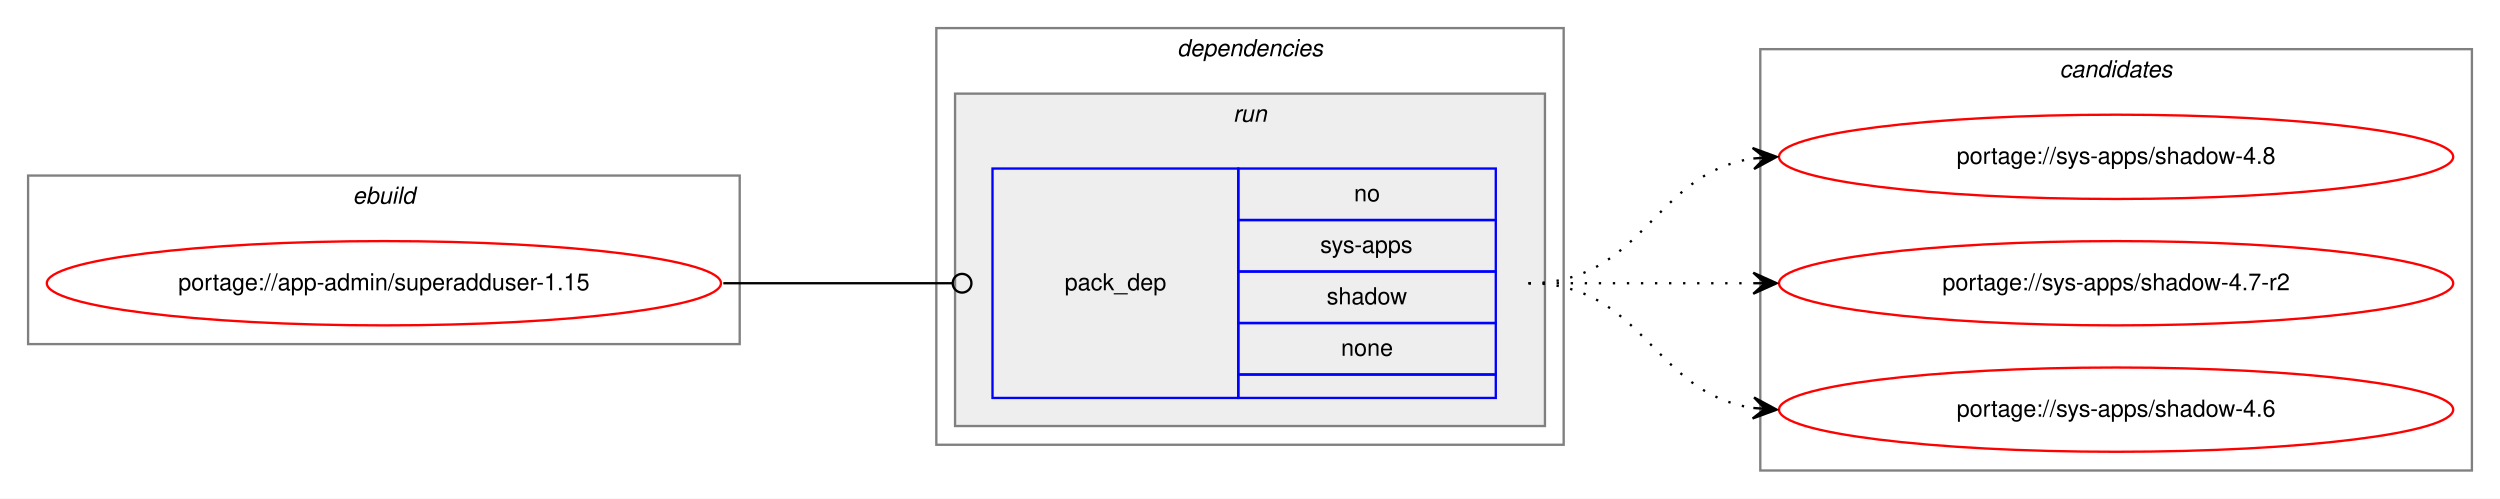
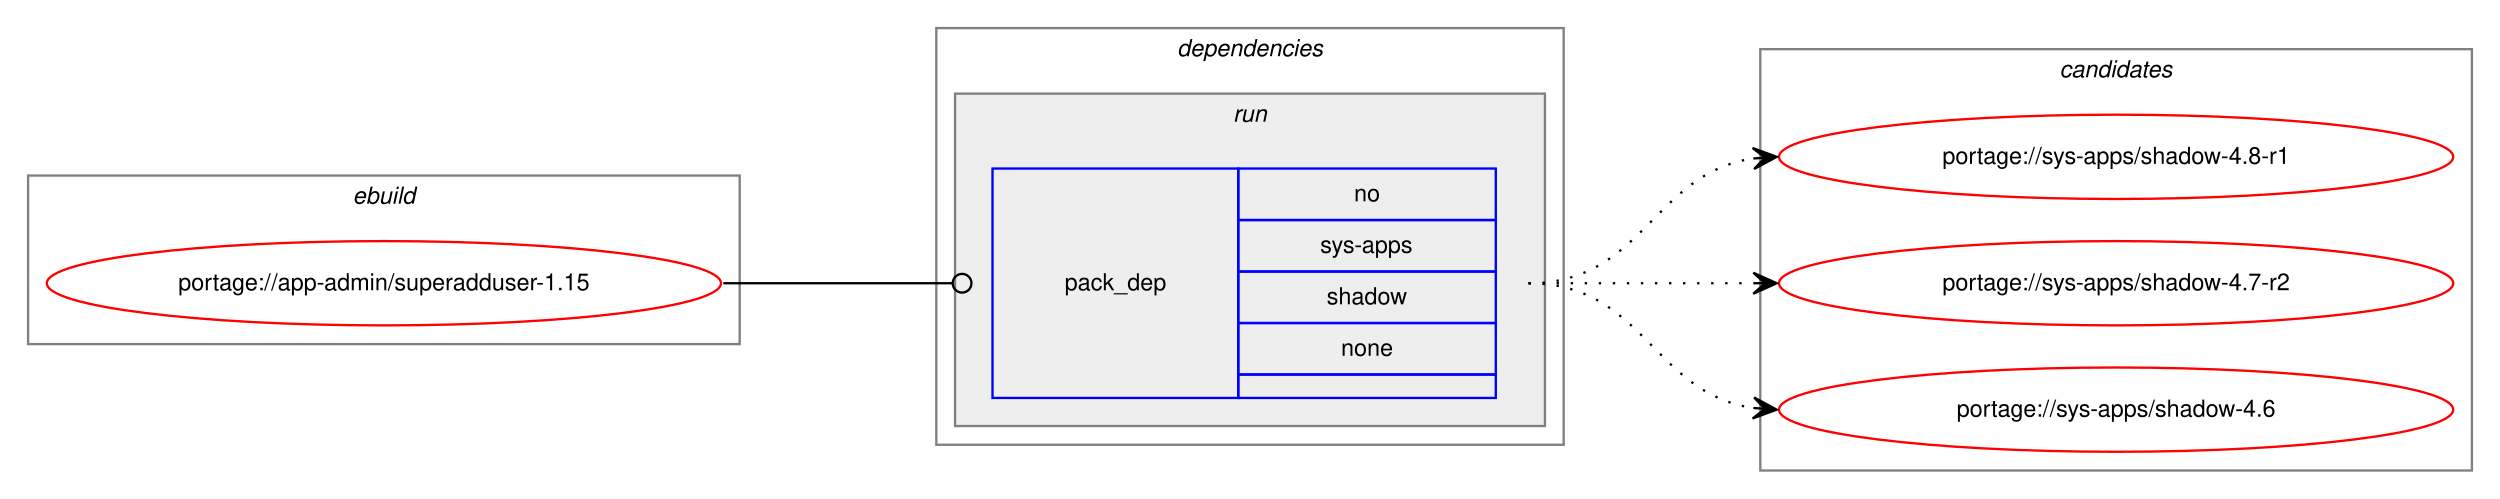
<svg xmlns="http://www.w3.org/2000/svg" xmlns:xlink="http://www.w3.org/1999/xlink" width="1068pt" height="213pt" viewBox="0.00 0.00 1068.00 213.00">
  <g id="graph0" class="graph" transform="scale(1 1) rotate(0) translate(4 209)">
    <polygon fill="white" stroke="transparent" points="-4,4 -4,-209 1064,-209 1064,4 -4,4" />
    <g id="clust1" class="cluster">
      <polygon fill="none" stroke="gray" points="8,-62 8,-134 312,-134 312,-62 8,-62" />
      <text text-anchor="start" x="146.66" y="-122" font-family="Helvetica,sans-Serif" font-style="italic" font-size="10.00">ebuild</text>
    </g>
    <g id="clust2" class="cluster">
      <polygon fill="none" stroke="gray" points="396,-19 396,-197 664,-197 664,-19 396,-19" />
      <text text-anchor="start" x="498.88" y="-185" font-family="Helvetica,sans-Serif" font-style="italic" font-size="10.00">dependencies</text>
    </g>
    <g id="clust5" class="cluster">
      <polygon fill="#eeeeee" stroke="gray" points="404,-27 404,-169 656,-169 656,-27 404,-27" />
      <text text-anchor="start" x="522.78" y="-157" font-family="Helvetica,sans-Serif" font-style="italic" font-size="10.00">run</text>
    </g>
    <g id="clust7" class="cluster">
      <polygon fill="none" stroke="gray" points="748,-8 748,-188 1052,-188 1052,-8 748,-8" />
      <text text-anchor="start" x="875.82" y="-176" font-family="Helvetica,sans-Serif" font-style="italic" font-size="10.00">candidates</text>
    </g>
    <g id="node1" class="node">
      <g id="a_node1">
        <a xlink:href="../app-admin/superadduser-1.15.svg" xlink:title="portage://app-admin/superadduser-1.15">
          <ellipse fill="none" stroke="red" cx="160" cy="-88" rx="144" ry="18" />
          <text text-anchor="middle" x="160" y="-85" font-family="Helvetica,sans-Serif" font-size="10.00">portage://app-admin/superadduser-1.15</text>
        </a>
      </g>
    </g>
    <g id="node2" class="node">
      <polygon fill="none" stroke="blue" points="420,-39 420,-137 525,-137 525,-39 420,-39" />
      <text text-anchor="start" x="450.82" y="-85" font-family="Helvetica,sans-Serif" font-size="10.00">pack_dep</text>
      <polygon fill="none" stroke="blue" points="525,-115 525,-137 635,-137 635,-115 525,-115" />
      <text text-anchor="start" x="574.44" y="-123" font-family="Helvetica,sans-Serif" font-size="10.00">no</text>
      <polygon fill="none" stroke="blue" points="525,-93 525,-115 635,-115 635,-93 525,-93" />
      <text text-anchor="start" x="560" y="-101" font-family="Helvetica,sans-Serif" font-size="10.00">sys-apps</text>
      <polygon fill="none" stroke="blue" points="525,-71 525,-93 635,-93 635,-71 525,-71" />
      <text text-anchor="start" x="562.77" y="-79" font-family="Helvetica,sans-Serif" font-size="10.00">shadow</text>
      <polygon fill="none" stroke="blue" points="525,-49 525,-71 635,-71 635,-49 525,-49" />
      <text text-anchor="start" x="568.88" y="-57" font-family="Helvetica,sans-Serif" font-size="10.00">none</text>
      <polygon fill="none" stroke="blue" points="525,-39 525,-49 635,-49 635,-39 525,-39" />
    </g>
    <g id="edge1" class="edge">
      <path fill="none" stroke="black" d="M305,-88C349.26,-88 362.33,-88 402.82,-88" />
      <ellipse fill="none" stroke="black" cx="407" cy="-88" rx="4" ry="4" />
    </g>
    <g id="node3" class="node">
      <g id="a_node3">
-         <a xlink:href="../sys-apps/shadow-4.8.svg" xlink:title="portage://sys-apps/shadow-4.8">
+         <a xlink:href="../sys-apps/shadow-4.8-r1.svg" xlink:title="portage://sys-apps/shadow-4.8-r1">
          <ellipse fill="none" stroke="red" cx="900" cy="-142" rx="144" ry="18" />
-           <text text-anchor="middle" x="900" y="-139" font-family="Helvetica,sans-Serif" font-size="10.00">portage://sys-apps/shadow-4.8</text>
+           <text text-anchor="middle" x="900" y="-139" font-family="Helvetica,sans-Serif" font-size="10.00">portage://sys-apps/shadow-4.8-r1</text>
        </a>
      </g>
    </g>
    <g id="edge2" class="edge">
      <path fill="none" stroke="black" stroke-dasharray="1,5" d="M649,-88C698.26,-88 701.85,-134.87 744.86,-141.28" />
      <polygon fill="black" stroke="black" points="755,-142 744.71,-145.78 750.01,-141.64 745.03,-141.29 745.03,-141.29 745.03,-141.29 750.01,-141.64 745.35,-136.8 755,-142 755,-142" />
    </g>
    <g id="node4" class="node">
      <g id="a_node4">
        <a xlink:href="../sys-apps/shadow-4.7-r2.svg" xlink:title="portage://sys-apps/shadow-4.7-r2">
          <ellipse fill="none" stroke="red" cx="900" cy="-88" rx="144" ry="18" />
          <text text-anchor="middle" x="900" y="-85" font-family="Helvetica,sans-Serif" font-size="10.00">portage://sys-apps/shadow-4.7-r2</text>
        </a>
      </g>
    </g>
    <g id="edge3" class="edge">
      <path fill="none" stroke="black" stroke-dasharray="1,5" d="M649,-88C692.43,-88 705.83,-88 744.57,-88" />
      <polygon fill="black" stroke="black" points="755,-88 745,-92.5 750,-88 745,-88 745,-88 745,-88 750,-88 745,-83.5 755,-88 755,-88" />
    </g>
    <g id="node5" class="node">
      <g id="a_node5">
        <a xlink:href="../sys-apps/shadow-4.6.svg" xlink:title="portage://sys-apps/shadow-4.6">
          <ellipse fill="none" stroke="red" cx="900" cy="-34" rx="144" ry="18" />
          <text text-anchor="middle" x="900" y="-31" font-family="Helvetica,sans-Serif" font-size="10.00">portage://sys-apps/shadow-4.6</text>
        </a>
      </g>
    </g>
    <g id="edge4" class="edge">
      <path fill="none" stroke="black" stroke-dasharray="1,5" d="M649,-88C698.26,-88 701.85,-41.13 744.86,-34.72" />
      <polygon fill="black" stroke="black" points="755,-34 745.35,-39.2 750.01,-34.36 745.03,-34.71 745.03,-34.71 745.03,-34.71 750.01,-34.36 744.71,-30.22 755,-34 755,-34" />
    </g>
  </g>
</svg>
